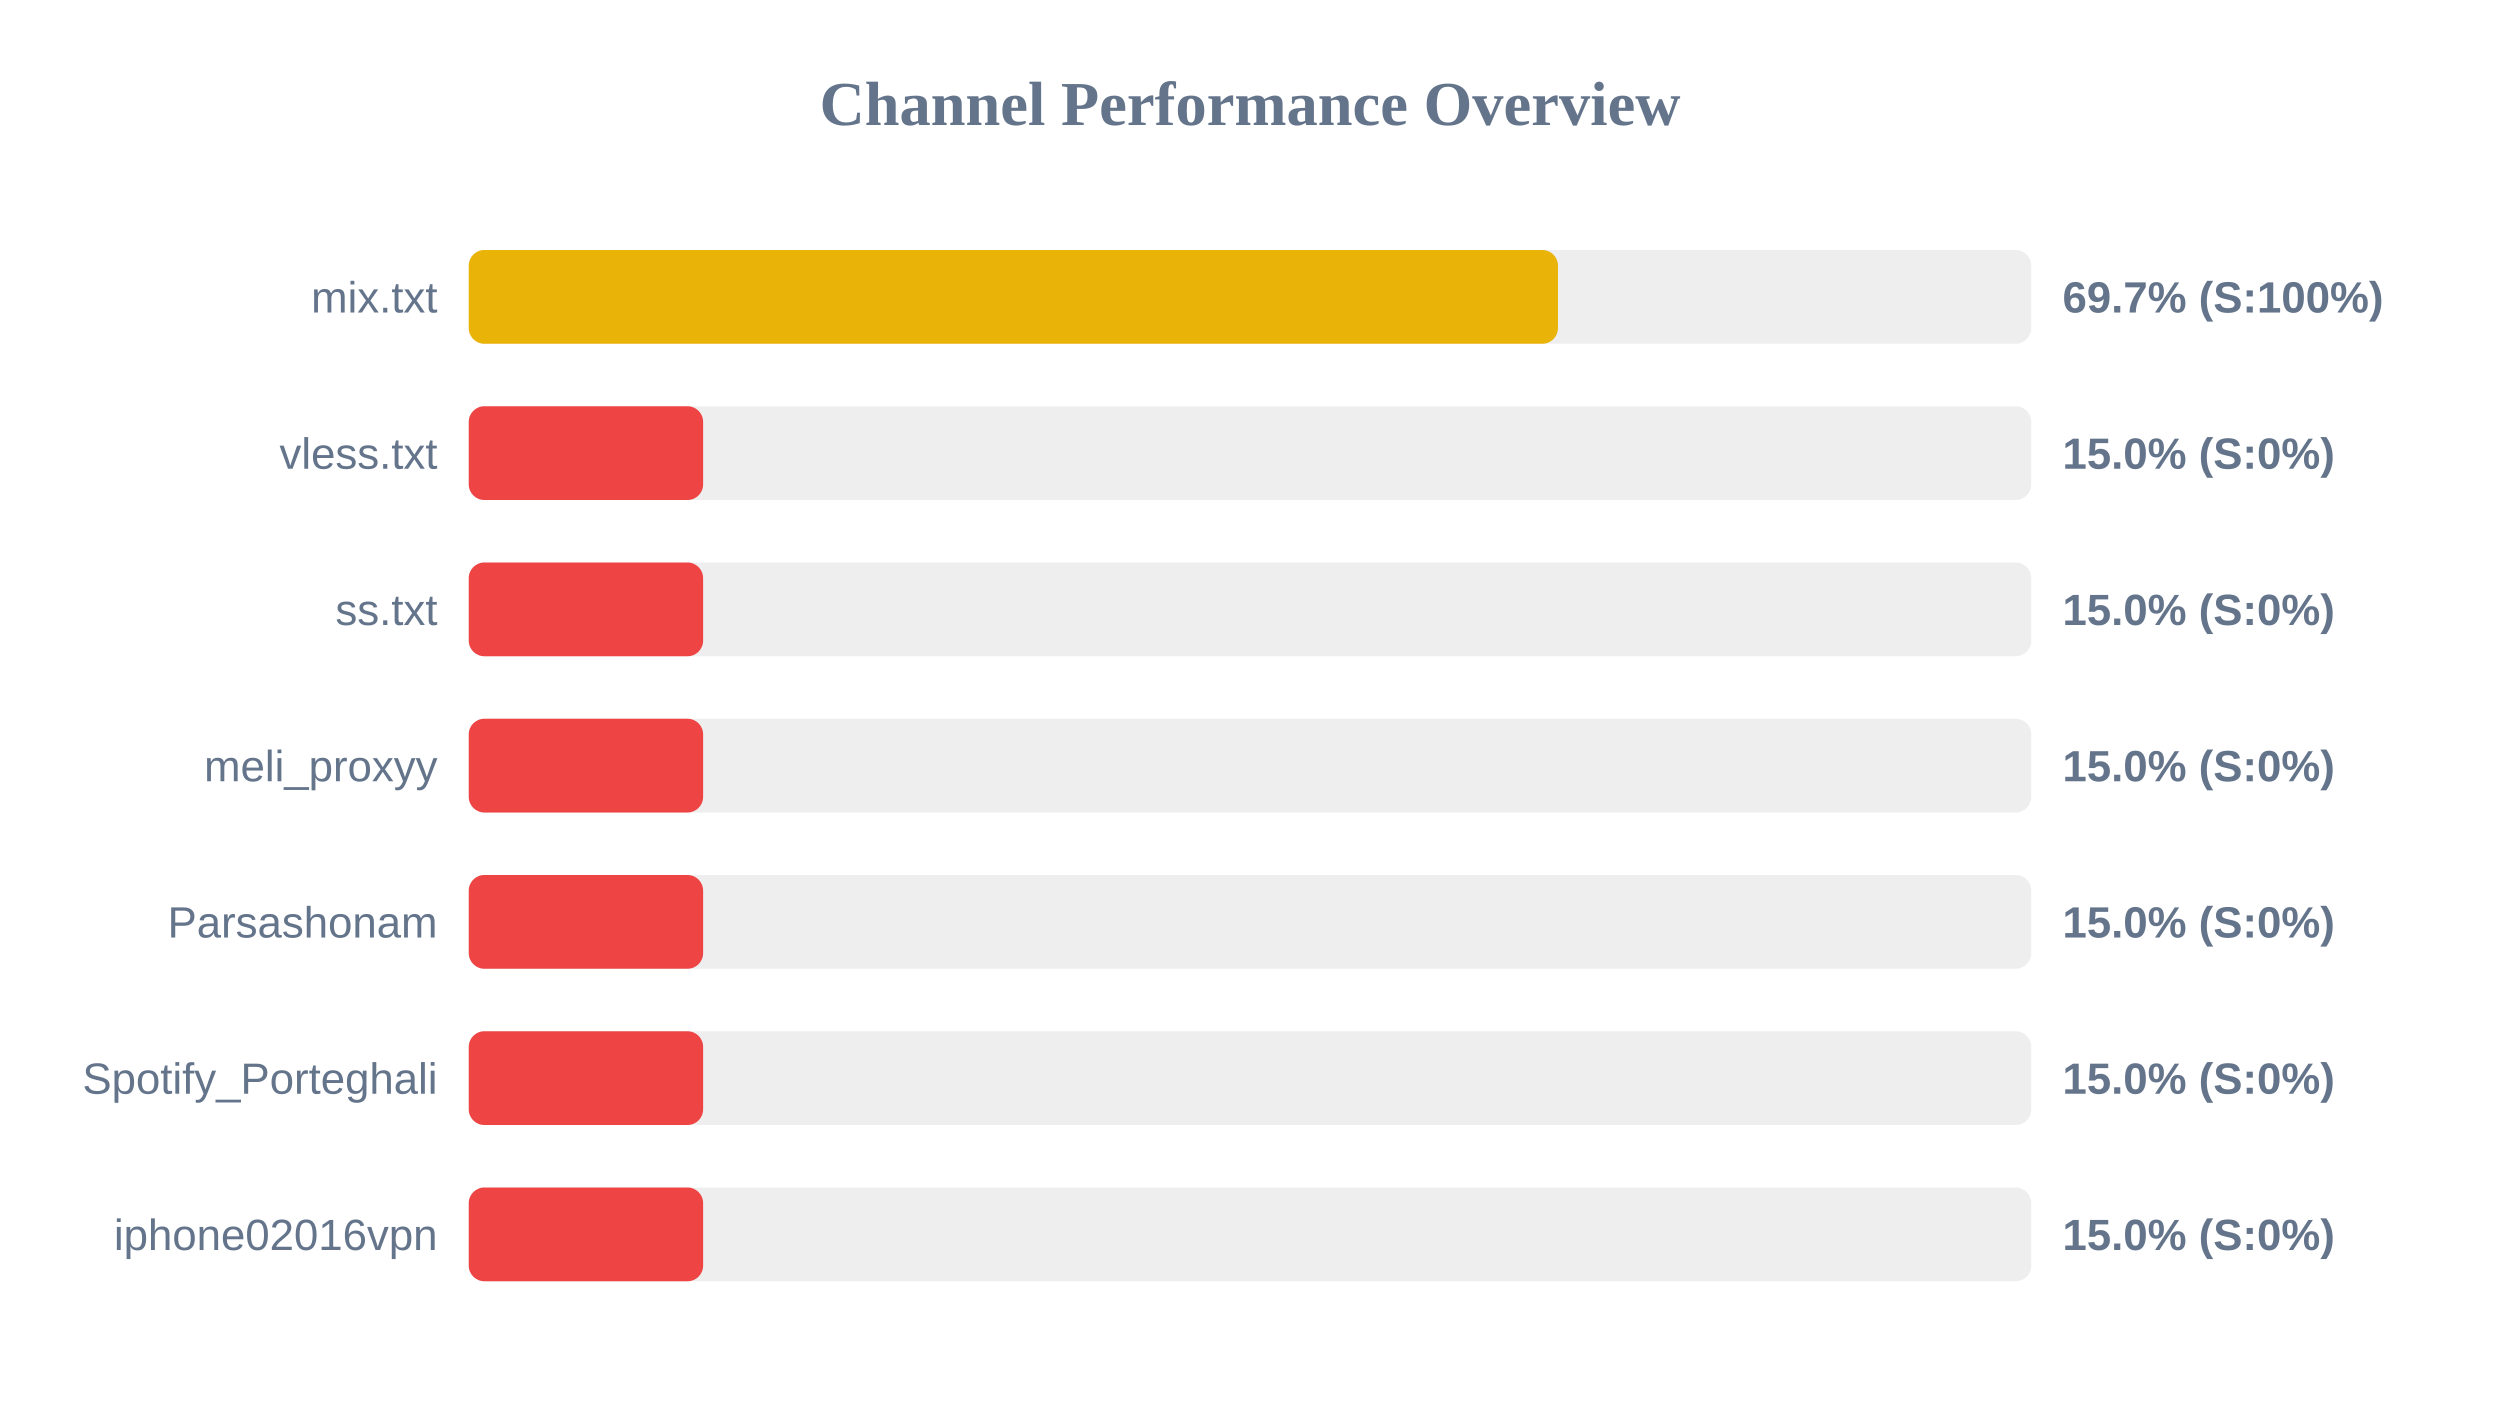
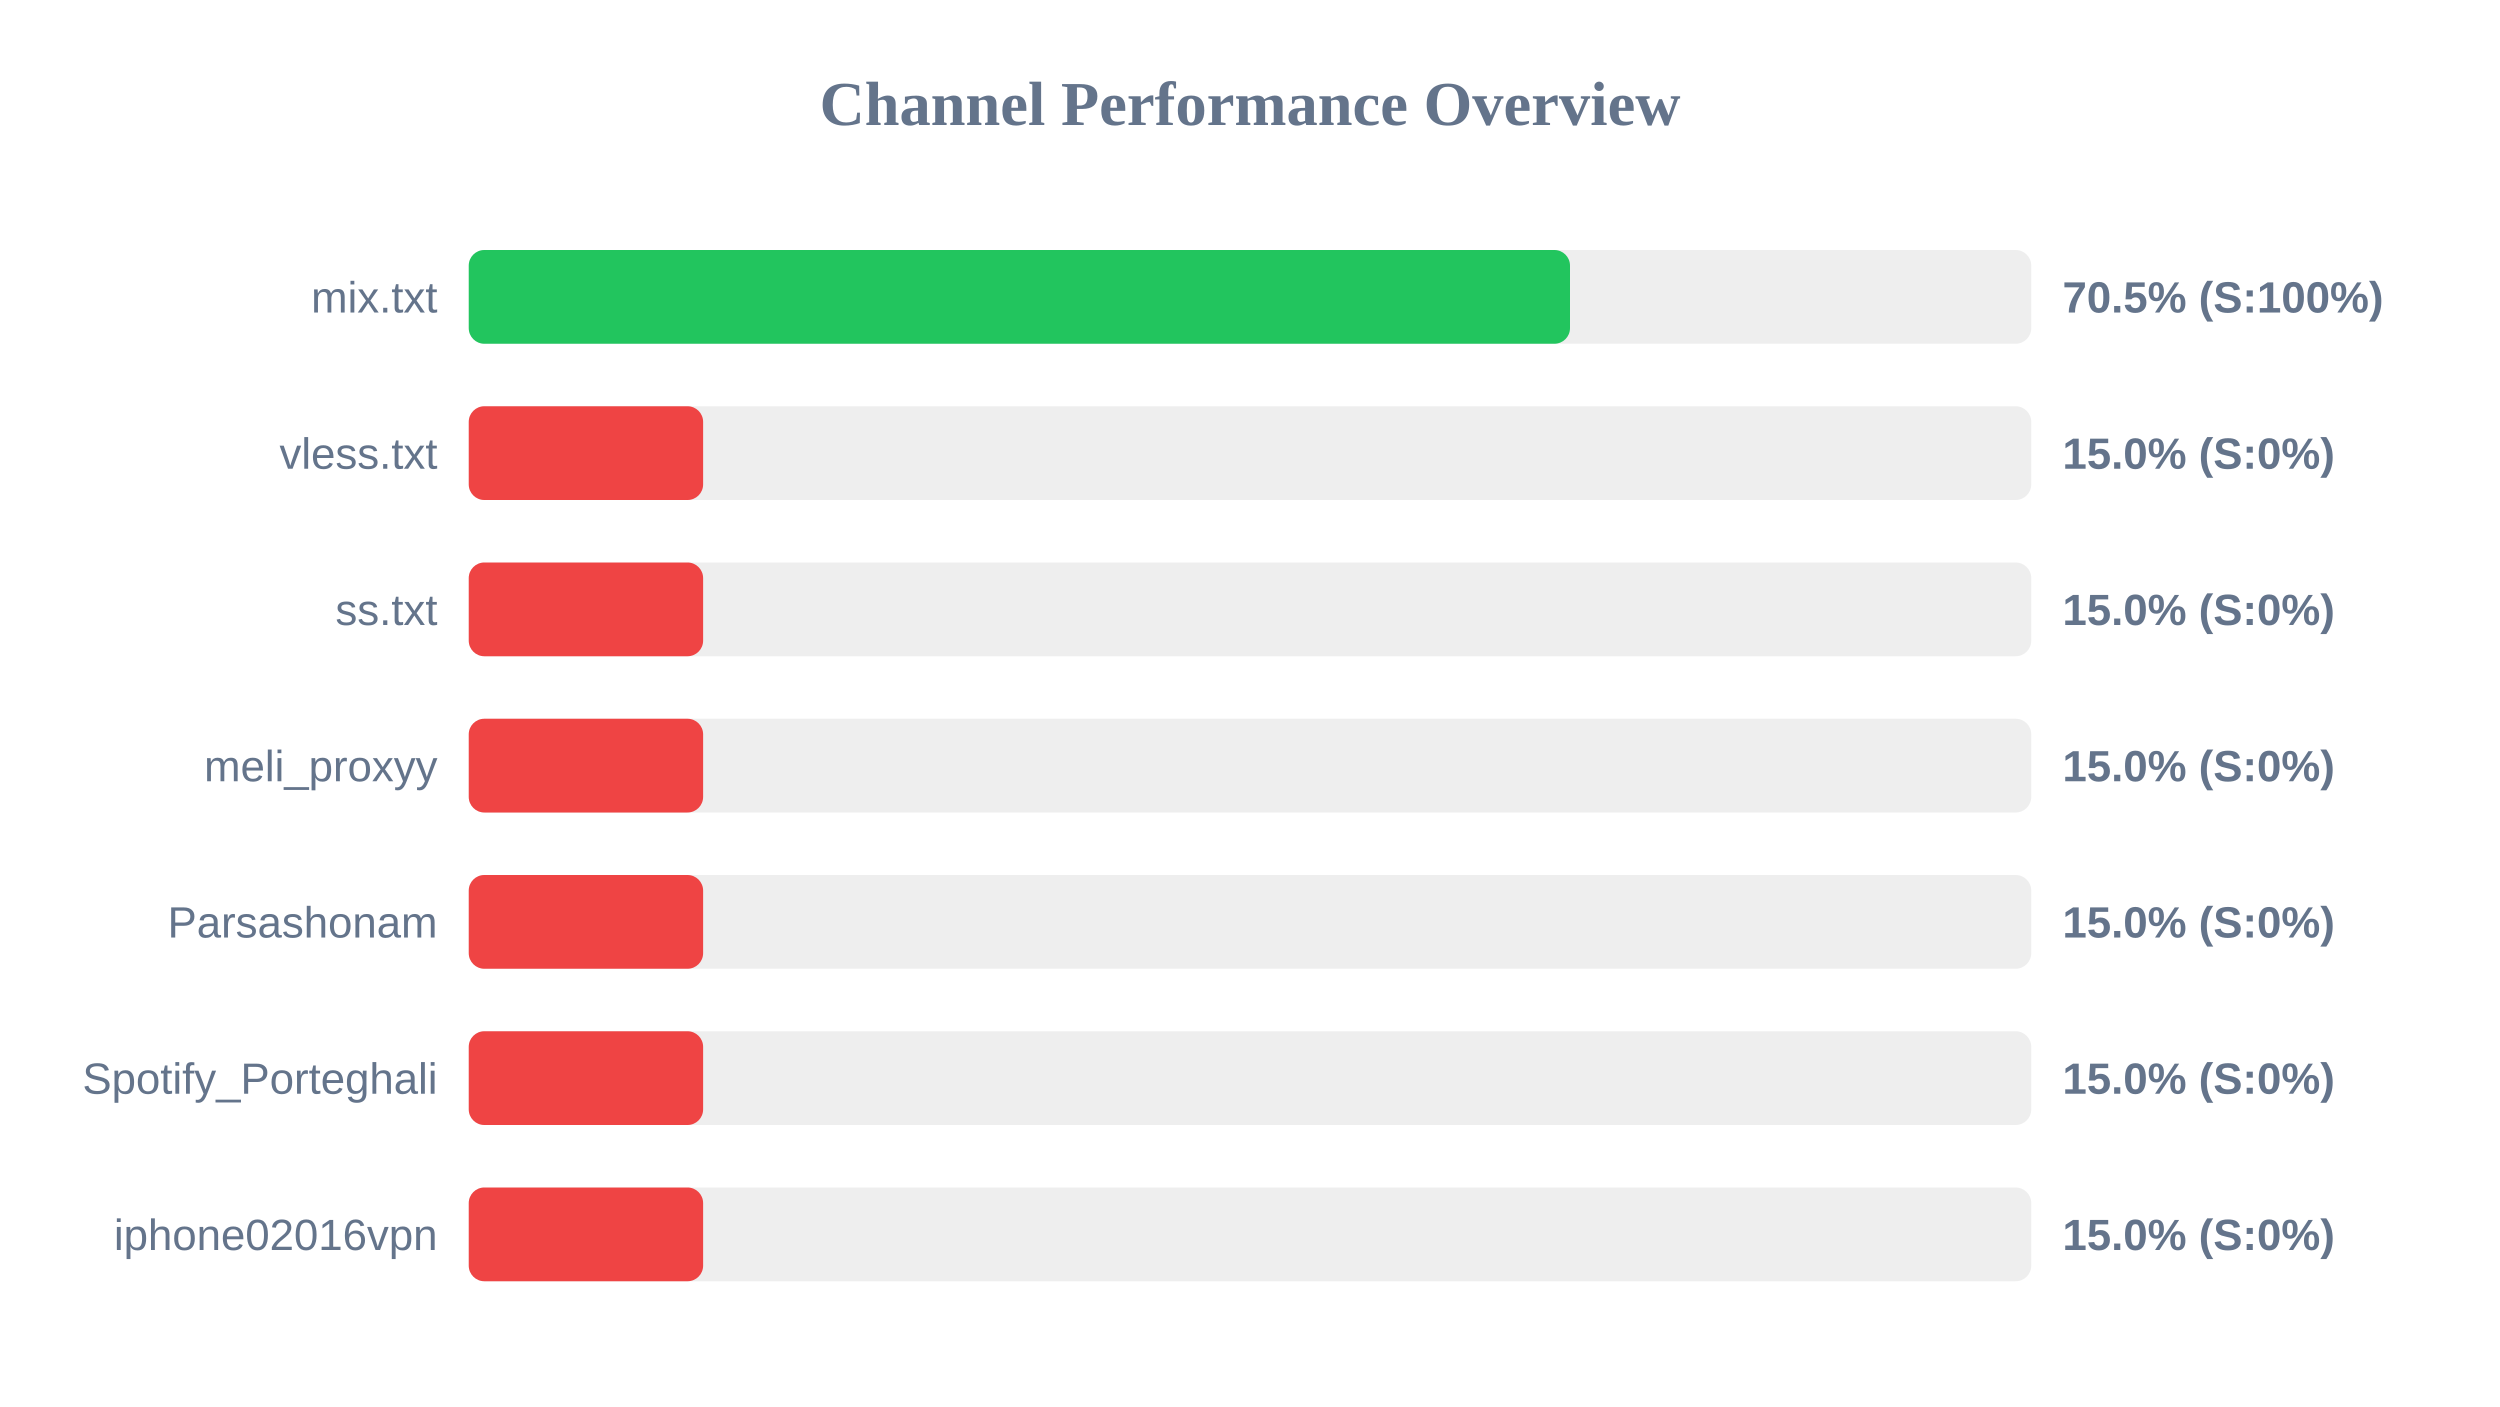
<svg xmlns="http://www.w3.org/2000/svg" width="800" height="450" version="1.1">
  <style>
        .row { font: 14px Arial; fill: #64748b; }
        .score { font: bold 14px Arial; fill: #64748b; }
    </style>
  <text x="400" y="40" text-anchor="middle" font-size="20px" font-weight="bold" fill="#64748b">Channel Performance Overview</text>
  <rect x="150" y="80" width="500" height="30" fill="#eee" rx="5" />
-   <rect x="150" y="80" width="348.55" height="30" fill="#eab308" rx="5" />
+   <rect x="150" y="80" width="352.4" height="30" fill="#22c55e" rx="5" />
  <text x="140" y="100" text-anchor="end" class="row">mix.txt</text>
-   <text x="660" y="100" text-anchor="start" class="score">69.7% (S:100%)</text>
+   <text x="660" y="100" text-anchor="start" class="score">70.5% (S:100%)</text>
  <rect x="150" y="130" width="500" height="30" fill="#eee" rx="5" />
  <rect x="150" y="130" width="75.0" height="30" fill="#ef4444" rx="5" />
  <text x="140" y="150" text-anchor="end" class="row">vless.txt</text>
  <text x="660" y="150" text-anchor="start" class="score">15.0% (S:0%)</text>
  <rect x="150" y="180" width="500" height="30" fill="#eee" rx="5" />
  <rect x="150" y="180" width="75.0" height="30" fill="#ef4444" rx="5" />
  <text x="140" y="200" text-anchor="end" class="row">ss.txt</text>
  <text x="660" y="200" text-anchor="start" class="score">15.0% (S:0%)</text>
  <rect x="150" y="230" width="500" height="30" fill="#eee" rx="5" />
  <rect x="150" y="230" width="75.0" height="30" fill="#ef4444" rx="5" />
  <text x="140" y="250" text-anchor="end" class="row">meli_proxyy</text>
  <text x="660" y="250" text-anchor="start" class="score">15.0% (S:0%)</text>
  <rect x="150" y="280" width="500" height="30" fill="#eee" rx="5" />
  <rect x="150" y="280" width="75.0" height="30" fill="#ef4444" rx="5" />
  <text x="140" y="300" text-anchor="end" class="row">Parsashonam</text>
  <text x="660" y="300" text-anchor="start" class="score">15.0% (S:0%)</text>
  <rect x="150" y="330" width="500" height="30" fill="#eee" rx="5" />
  <rect x="150" y="330" width="75.0" height="30" fill="#ef4444" rx="5" />
  <text x="140" y="350" text-anchor="end" class="row">Spotify_Porteghali</text>
  <text x="660" y="350" text-anchor="start" class="score">15.0% (S:0%)</text>
  <rect x="150" y="380" width="500" height="30" fill="#eee" rx="5" />
  <rect x="150" y="380" width="75.0" height="30" fill="#ef4444" rx="5" />
  <text x="140" y="400" text-anchor="end" class="row">iphone02016vpn</text>
  <text x="660" y="400" text-anchor="start" class="score">15.0% (S:0%)</text>
</svg>
